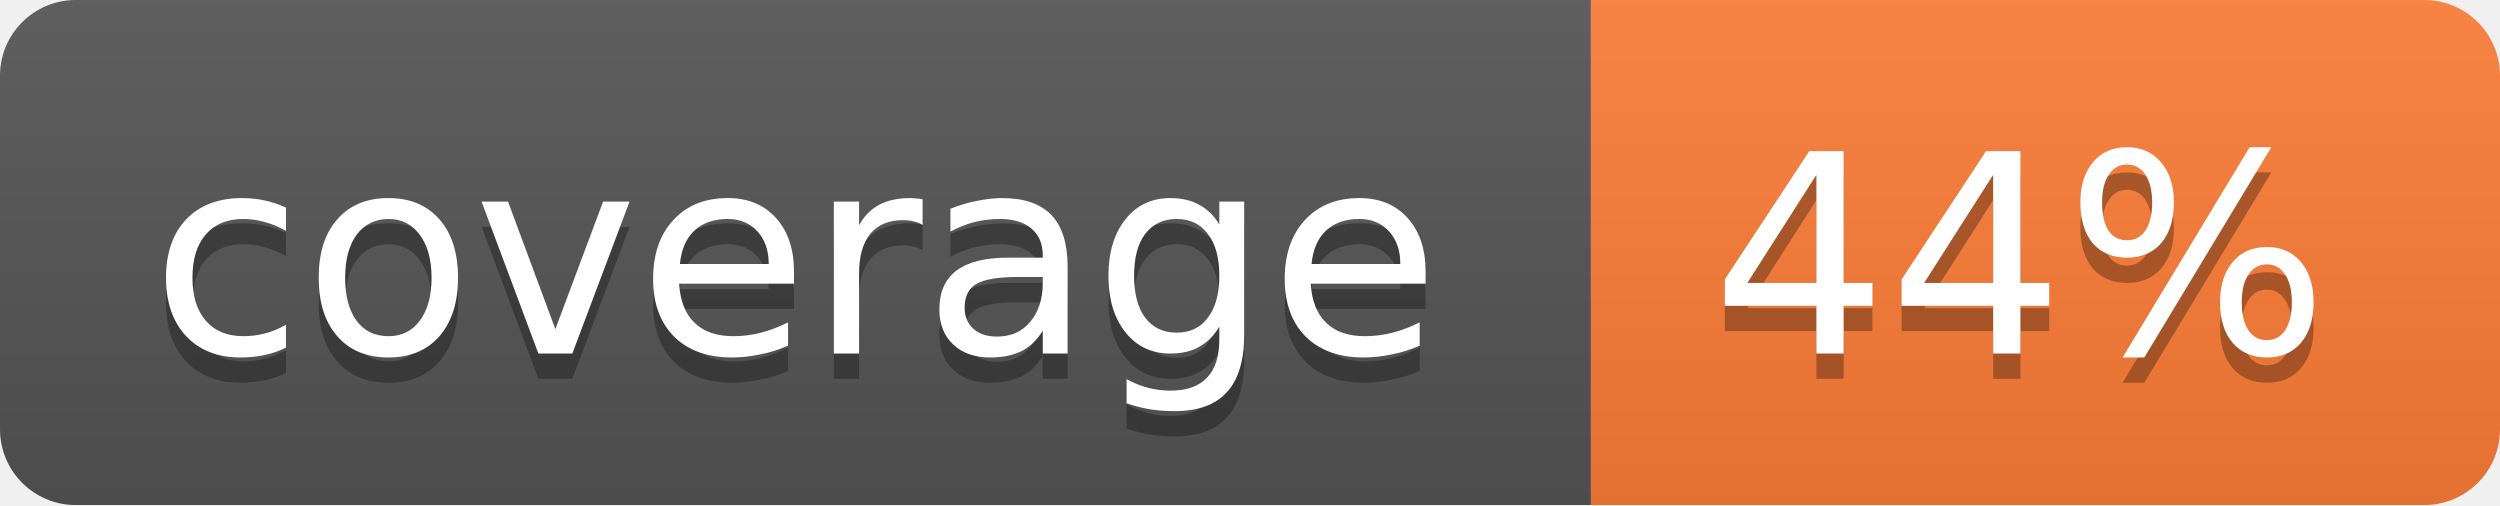
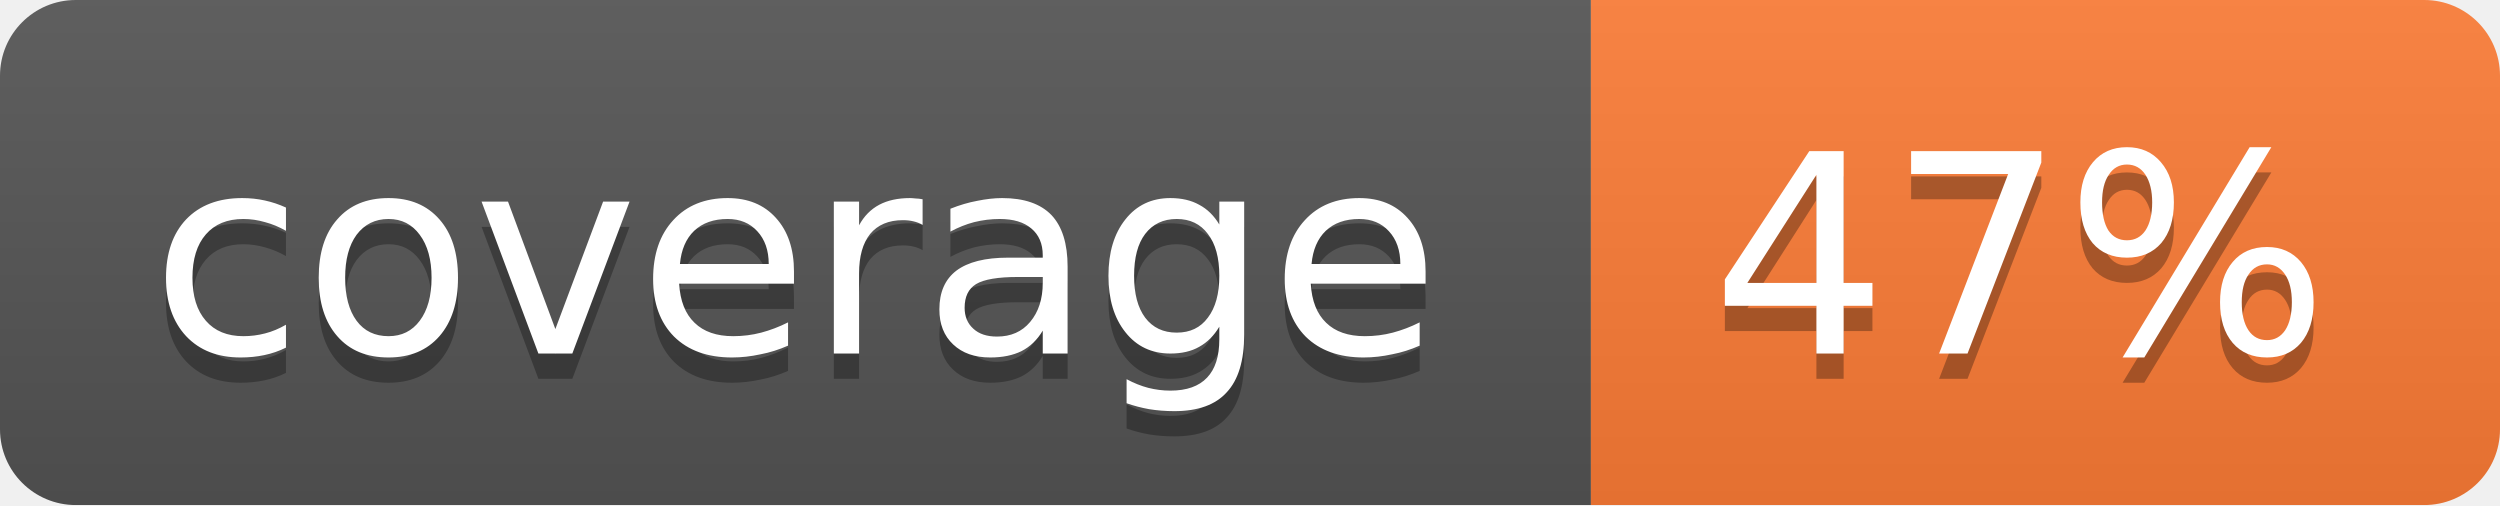
<svg xmlns="http://www.w3.org/2000/svg" width="99" height="20">
  <linearGradient id="b" x2="0" y2="100%">
    <stop offset="0" stop-color="#bbb" stop-opacity=".1" />
    <stop offset="1" stop-opacity=".1" />
  </linearGradient>
  <mask id="a">
    <rect width="99" height="20" rx="3" fill="#fff" />
  </mask>
  <g mask="url(#a)">
    <path fill="#555" d="M0 0h63v20H0z" />
    <path fill="#fe7d37" d="M63 0h36v20H63z" />
    <path fill="url(#b)" d="M0 0h99v20H0z" />
  </g>
  <g fill="#fff" text-anchor="middle" font-family="DejaVu Sans,Verdana,Geneva,sans-serif" font-size="11">
    <text x="31.5" y="15" fill="#010101" fill-opacity=".3">coverage</text>
    <text x="31.5" y="14">coverage</text>
-     <text x="80" y="15" fill="#010101" fill-opacity=".3">44%</text>
-     <text x="80" y="14">44%</text>
+     <text x="80" y="15" fill="#010101" fill-opacity=".3">47%</text>
+     <text x="80" y="14">47%</text>
  </g>
</svg>
